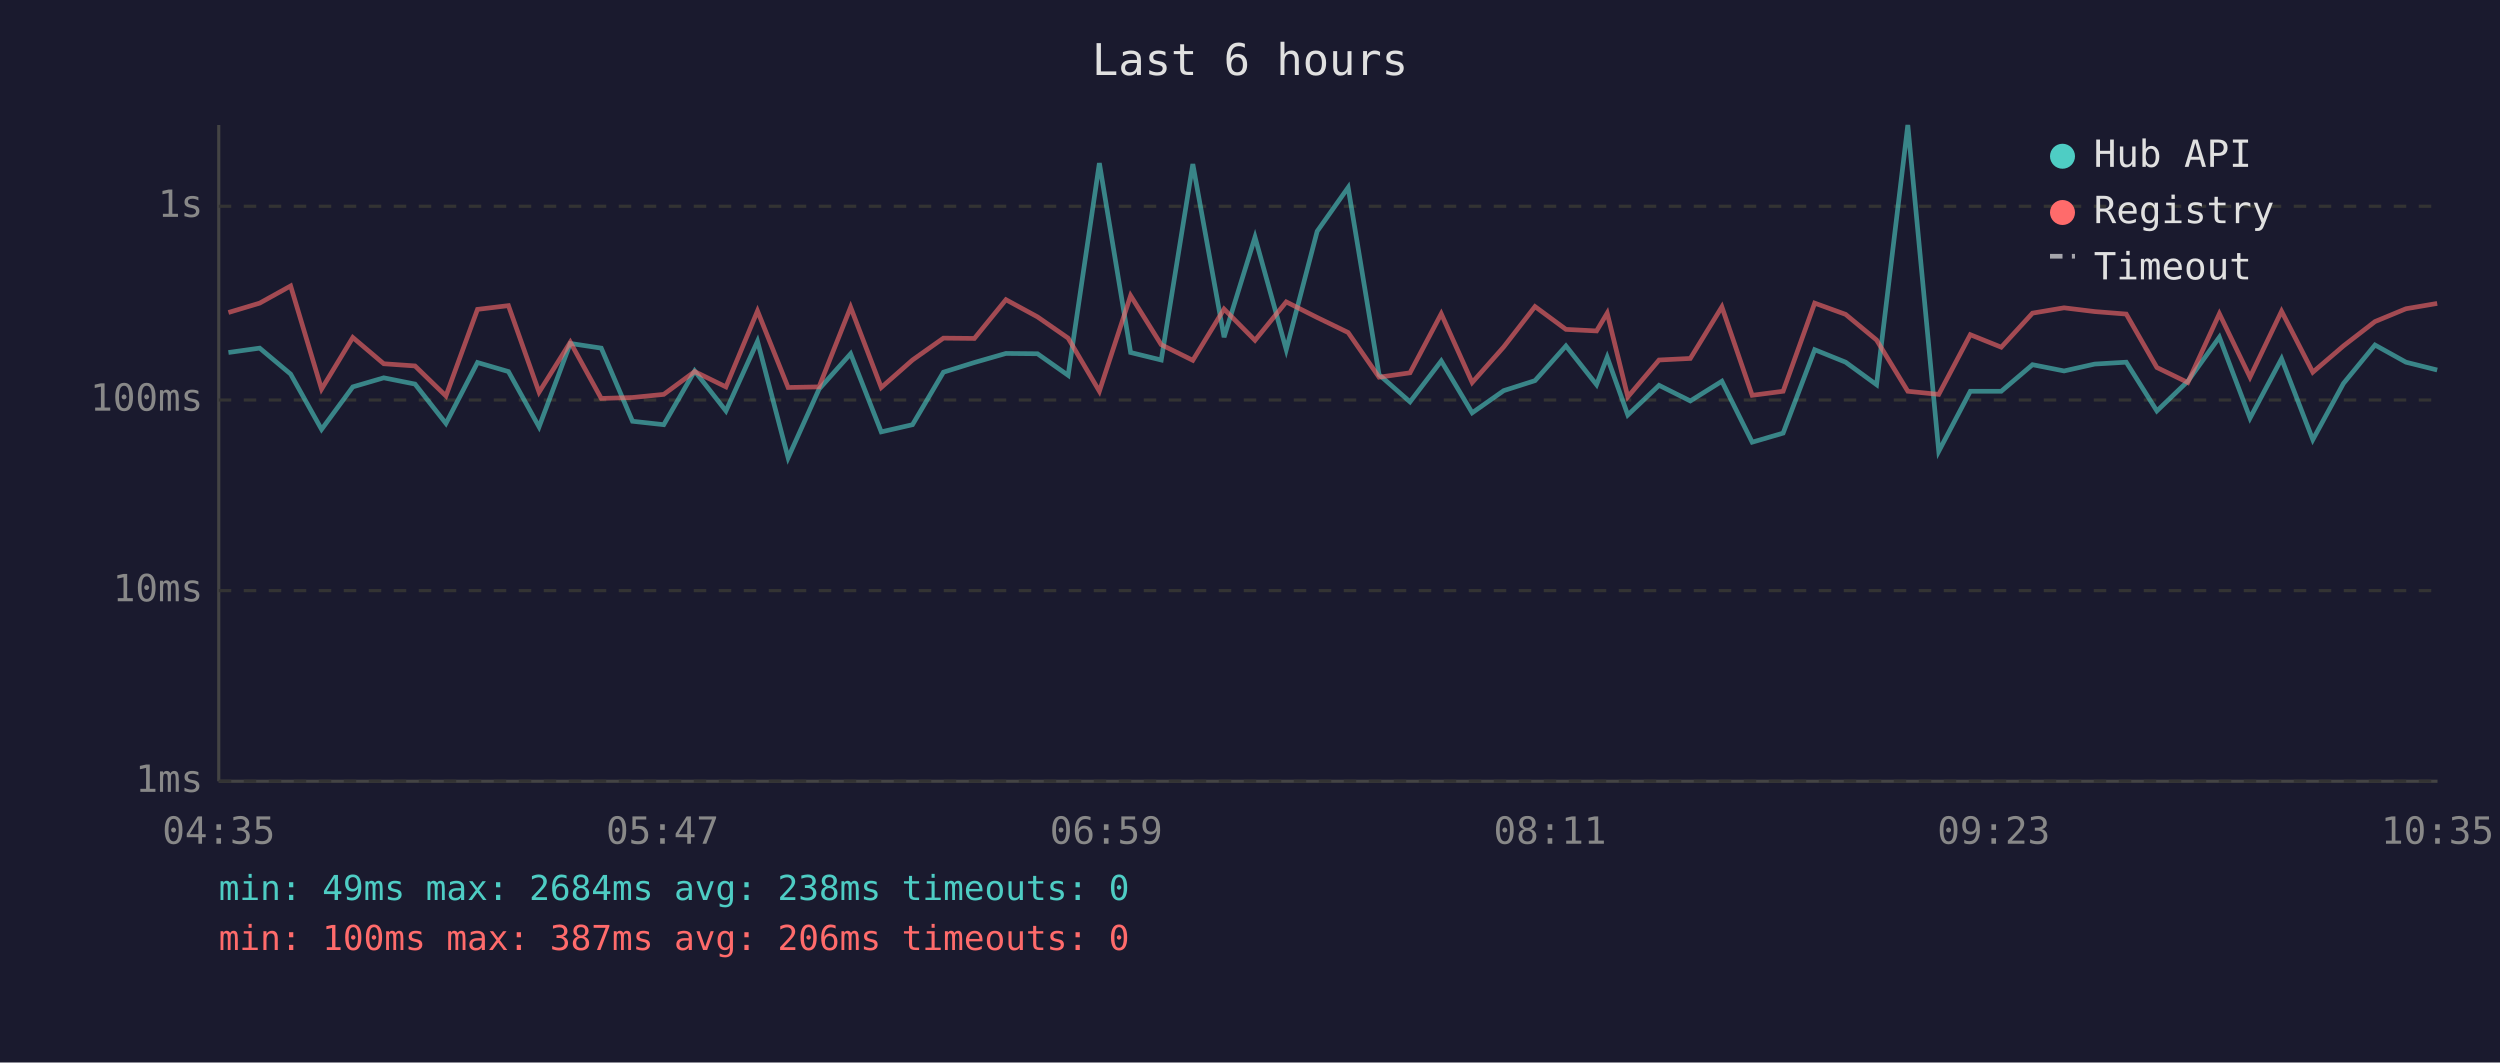
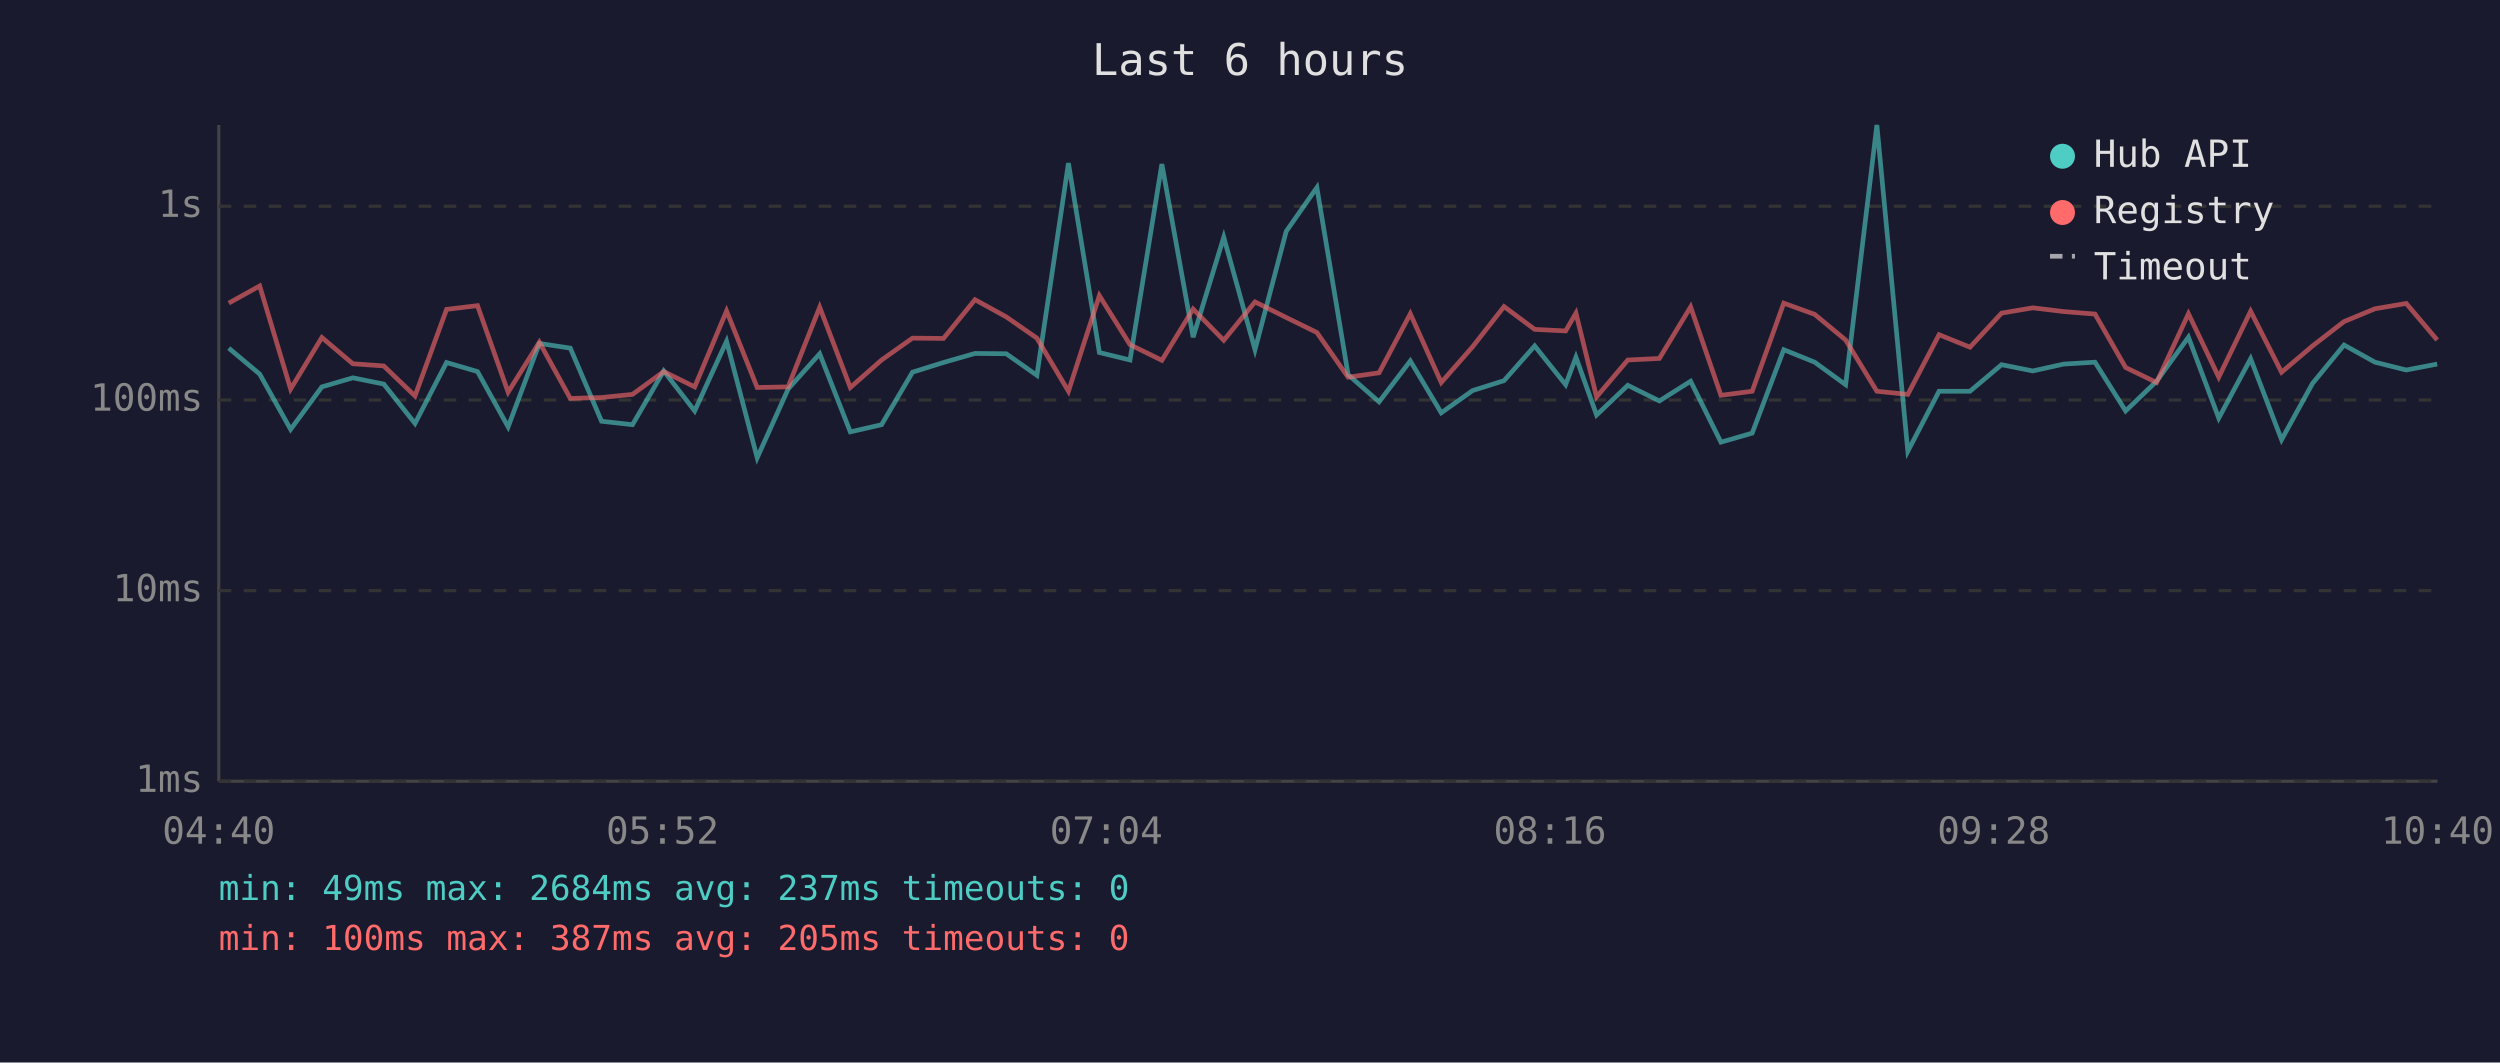
<svg xmlns="http://www.w3.org/2000/svg" viewBox="0 0 800 340" font-family="monospace" font-size="12">
  <rect width="800" height="340" fill="#1a1a2e" />
  <text x="400" y="24" fill="#e0e0e0" font-size="14" text-anchor="middle">Last 6 hours</text>
  <line x1="70" y1="40" x2="70" y2="250" stroke="#444" stroke-width="1" />
  <line x1="70" y1="250" x2="780" y2="250" stroke="#444" stroke-width="1" />
  <line x1="70" y1="250" x2="780" y2="250" stroke="#333" stroke-width="1" stroke-dasharray="4" />
  <text x="65" y="250" fill="#888" text-anchor="end" dominant-baseline="middle">1ms</text>
  <line x1="70" y1="189" x2="780" y2="189" stroke="#333" stroke-width="1" stroke-dasharray="4" />
  <text x="65" y="189" fill="#888" text-anchor="end" dominant-baseline="middle">10ms</text>
  <line x1="70" y1="128" x2="780" y2="128" stroke="#333" stroke-width="1" stroke-dasharray="4" />
  <text x="65" y="128" fill="#888" text-anchor="end" dominant-baseline="middle">100ms</text>
  <line x1="70" y1="66" x2="780" y2="66" stroke="#333" stroke-width="1" stroke-dasharray="4" />
  <text x="65" y="66" fill="#888" text-anchor="end" dominant-baseline="middle">1s</text>
-   <text x="70" y="270" fill="#888" text-anchor="middle">04:35</text>
-   <text x="212" y="270" fill="#888" text-anchor="middle">05:47</text>
-   <text x="354" y="270" fill="#888" text-anchor="middle">06:59</text>
-   <text x="496" y="270" fill="#888" text-anchor="middle">08:11</text>
-   <text x="638" y="270" fill="#888" text-anchor="middle">09:23</text>
-   <text x="780" y="270" fill="#888" text-anchor="middle">10:35</text>
-   <polyline points="73.1,112.8 83.1,111.4 93.0,119.7 102.9,137.4 112.9,123.8 122.8,120.9 132.8,122.9 142.7,135.5 152.8,116.0 162.7,118.9 172.5,136.6 182.5,109.9 192.4,111.4 202.4,134.8 212.4,135.9 222.3,118.7 232.3,131.5 242.4,109.2 252.2,146.5 262.1,124.5 272.2,113.2 282.0,138.2 292.0,135.9 301.9,119.1 311.8,116.0 321.9,113.1 332.0,113.2 341.8,120.1 351.8,52.2 361.8,112.8 371.6,115.2 381.7,52.5 391.7,107.9 401.6,75.9 411.6,111.9 421.5,74.0 431.4,60.0 441.3,119.9 451.2,128.6 461.2,115.5 471.1,132.1 481.2,125.0 491.2,121.8 501.1,110.7 510.9,123.1 514.3,114.3 520.9,132.8 530.9,123.3 540.9,128.3 551.0,122.0 560.7,141.5 570.6,138.6 580.7,111.9 590.6,115.9 600.5,123.1 610.5,40.0 620.4,144.4 630.5,125.2 640.4,125.2 650.4,116.7 660.5,118.7 670.3,116.5 680.4,115.9 690.2,131.5 700.1,122.0 710.2,107.9 720.0,133.8 730.1,114.8 740.1,140.7 749.9,122.7 760.0,110.4 769.9,115.9 779.9,118.4" fill="none" stroke="#4ecdc4" stroke-width="1.5" opacity="0.6" />
-   <polyline points="73.1,100.0 83.1,97.0 93.0,91.5 102.9,124.5 112.9,108.0 122.8,116.4 132.8,117.1 142.7,126.7 152.8,99.0 162.7,97.8 172.5,125.5 182.5,109.5 192.4,127.5 202.4,127.2 212.4,126.2 222.3,118.9 232.3,123.8 242.4,99.5 252.2,124.0 262.1,123.8 272.2,98.3 282.0,124.0 292.0,115.2 301.9,108.2 311.8,108.3 321.9,95.9 332.0,101.4 341.8,108.2 351.8,125.2 361.8,94.6 371.6,110.3 381.7,115.3 391.7,98.9 401.6,108.9 411.6,96.6 421.5,101.6 431.4,106.4 441.3,120.7 451.2,119.3 461.2,100.4 471.1,122.4 481.2,111.0 491.2,98.1 501.1,105.4 510.9,105.9 514.3,100.2 520.9,127.0 530.9,115.2 540.9,114.7 551.0,98.2 560.7,126.5 570.6,125.2 580.7,97.0 590.6,100.6 600.5,108.8 610.5,125.2 620.4,126.2 630.5,107.1 640.4,111.1 650.4,100.2 660.5,98.5 670.3,99.7 680.4,100.5 690.2,117.6 700.1,122.4 710.2,100.4 720.0,120.7 730.1,99.6 740.1,119.1 749.9,110.7 760.0,102.9 769.9,98.8 779.9,97.1" fill="none" stroke="#ff6b6b" stroke-width="1.5" opacity="0.6" />
+   <text x="70" y="270" fill="#888" text-anchor="middle">04:40</text>
+   <text x="212" y="270" fill="#888" text-anchor="middle">05:52</text>
+   <text x="354" y="270" fill="#888" text-anchor="middle">07:04</text>
+   <text x="496" y="270" fill="#888" text-anchor="middle">08:16</text>
+   <text x="638" y="270" fill="#888" text-anchor="middle">09:28</text>
+   <text x="780" y="270" fill="#888" text-anchor="middle">10:40</text>
+   <polyline points="73.2,111.4 83.1,119.7 93.0,137.4 103.0,123.8 112.9,120.9 122.8,122.9 132.8,135.5 142.9,116.0 152.8,118.9 162.6,136.6 172.6,109.9 182.5,111.4 192.5,134.8 202.4,135.9 212.4,118.7 222.3,131.5 232.5,109.2 242.3,146.5 252.2,124.5 262.3,113.2 272.1,138.2 282.1,135.9 292.0,119.1 301.9,116.0 312.0,113.1 322.0,113.2 331.8,120.1 341.9,52.2 351.8,112.8 361.6,115.2 371.8,52.5 381.8,107.9 391.6,75.9 401.6,111.9 411.6,74.0 421.4,60.0 431.4,119.9 441.3,128.6 451.3,115.5 461.2,132.1 471.2,125.0 481.3,121.8 491.1,110.7 501.0,123.1 504.3,114.3 510.9,132.8 520.9,123.3 531.0,128.3 541.0,122.0 550.7,141.5 560.7,138.6 570.8,111.9 580.7,115.9 590.6,123.1 600.6,40.0 610.5,144.4 620.5,125.2 630.4,125.2 640.5,116.7 650.5,118.7 660.4,116.5 670.4,115.9 680.2,131.5 690.1,122.0 700.3,107.9 710.0,133.8 720.2,114.8 730.1,140.7 740.0,122.7 750.1,110.4 760.0,115.9 770.0,118.4 779.9,116.5" fill="none" stroke="#4ecdc4" stroke-width="1.5" opacity="0.6" />
+   <polyline points="73.2,97.0 83.1,91.5 93.0,124.5 103.0,108.0 112.9,116.4 122.8,117.1 132.8,126.7 142.9,99.0 152.8,97.8 162.6,125.5 172.6,109.5 182.5,127.5 192.5,127.2 202.4,126.2 212.4,118.9 222.3,123.8 232.5,99.5 242.3,124.0 252.2,123.8 262.3,98.3 272.1,124.0 282.1,115.2 292.0,108.2 301.9,108.3 312.0,95.9 322.0,101.4 331.8,108.2 341.9,125.2 351.8,94.6 361.6,110.3 371.8,115.3 381.8,98.9 391.6,108.9 401.6,96.6 411.6,101.6 421.4,106.4 431.4,120.7 441.3,119.3 451.3,100.4 461.2,122.4 471.2,111.0 481.3,98.1 491.1,105.4 501.0,105.9 504.3,100.2 510.9,127.0 520.9,115.2 531.0,114.7 541.0,98.2 550.7,126.5 560.7,125.2 570.8,97.0 580.7,100.6 590.6,108.8 600.6,125.2 610.5,126.2 620.5,107.1 630.4,111.1 640.5,100.2 650.5,98.5 660.4,99.7 670.4,100.5 680.2,117.6 690.1,122.4 700.3,100.4 710.0,120.7 720.2,99.6 730.1,119.1 740.0,110.7 750.1,102.9 760.0,98.8 770.0,97.1 779.9,108.8" fill="none" stroke="#ff6b6b" stroke-width="1.5" opacity="0.6" />
  <circle cx="660" cy="50" r="4" fill="#4ecdc4" />
  <text x="670" y="50" fill="#e0e0e0" dominant-baseline="middle">Hub API</text>
  <circle cx="660" cy="68" r="4" fill="#ff6b6b" />
  <text x="670" y="68" fill="#e0e0e0" dominant-baseline="middle">Registry</text>
  <line x1="656" y1="82" x2="664" y2="82" stroke="#e0e0e0" stroke-width="1.5" stroke-dasharray="4,3" opacity="0.7" />
  <text x="670" y="86" fill="#e0e0e0" dominant-baseline="middle">Timeout</text>
-   <text x="70" y="288" fill="#4ecdc4" font-size="11">min: 49ms  max: 2684ms  avg: 238ms  timeouts: 0</text>
-   <text x="70" y="304" fill="#ff6b6b" font-size="11">min: 100ms  max: 387ms  avg: 206ms  timeouts: 0</text>
+   <text x="70" y="288" fill="#4ecdc4" font-size="11">min: 49ms  max: 2684ms  avg: 237ms  timeouts: 0</text>
+   <text x="70" y="304" fill="#ff6b6b" font-size="11">min: 100ms  max: 387ms  avg: 205ms  timeouts: 0</text>
</svg>
